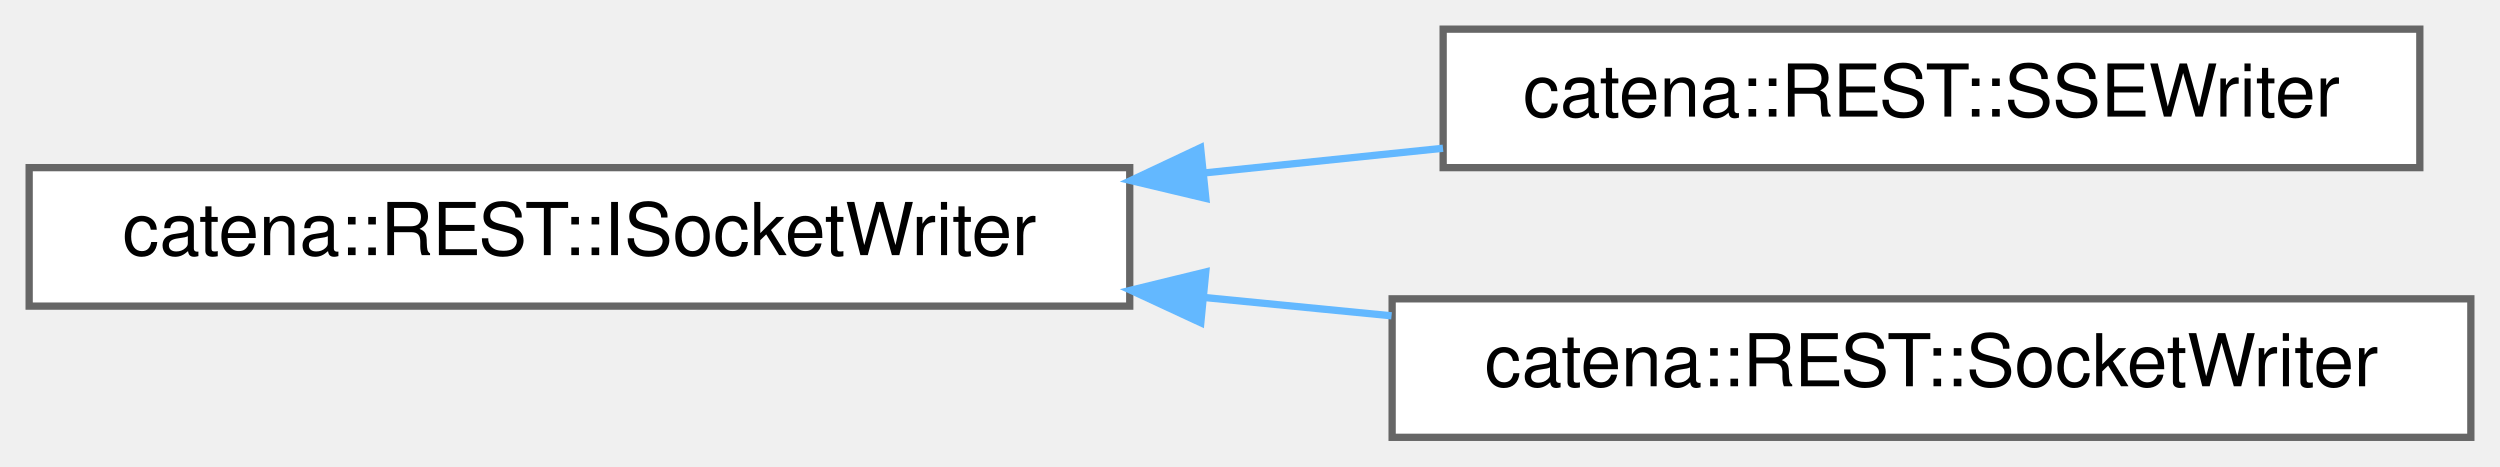
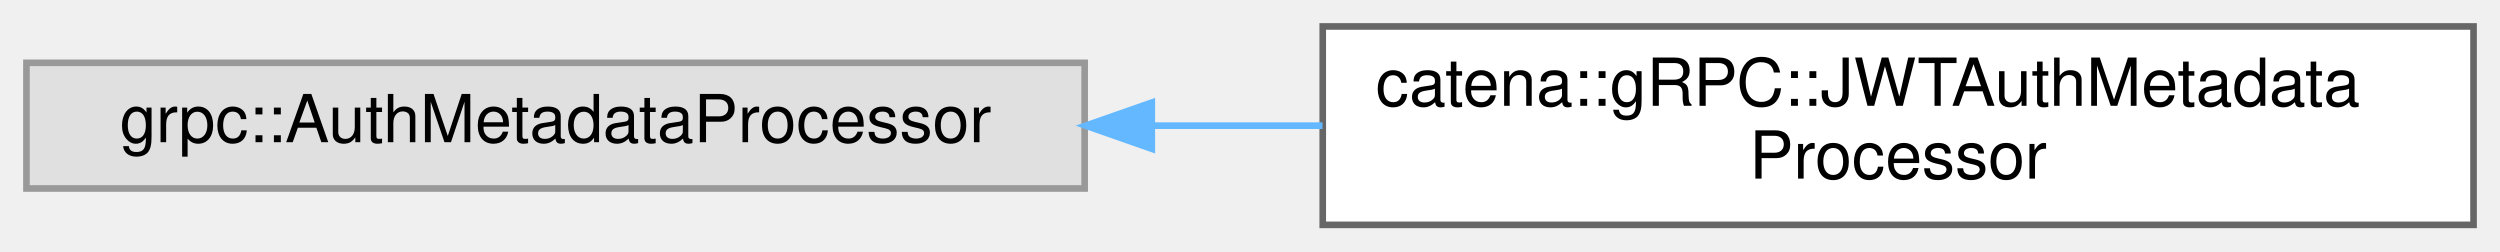
- <svg xmlns="http://www.w3.org/2000/svg" xmlns:xlink="http://www.w3.org/1999/xlink" width="343pt" height="64pt" viewBox="0.00 0.00 343.00 64.00">
-   <g id="graph0" class="graph" transform="scale(1 1) rotate(0) translate(4 60)">
+ <svg xmlns="http://www.w3.org/2000/svg" xmlns:xlink="http://www.w3.org/1999/xlink" width="378pt" height="38pt" viewBox="0.00 0.00 378.00 38.00">
+   <g id="graph0" class="graph" transform="scale(1 1) rotate(0) translate(4 34)">
    <g id="Node000000" class="node">
      <g id="a_Node000000">
-         <a xlink:href="classcatena_1_1REST_1_1ISocketWriter.html" target="_top" xlink:title="Interface for the SocketWriter classes.">
-           <polygon fill="white" stroke="#666666" points="151,-37 0,-37 0,-18 151,-18 151,-37" />
-           <text text-anchor="middle" x="75.5" y="-25" font-family="Helvetica,sans-Serif" font-size="10.00">catena::REST::ISocketWriter</text>
+         <a xlink:title=" ">
+           <polygon fill="#e0e0e0" stroke="#999999" points="160,-24.5 0,-24.5 0,-5.5 160,-5.5 160,-24.5" />
+           <text text-anchor="middle" x="80" y="-12.5" font-family="Helvetica,sans-Serif" font-size="10.00">grpc::AuthMetadataProcessor</text>
        </a>
      </g>
    </g>
    <g id="Node000001" class="node">
      <g id="a_Node000001">
-         <a xlink:href="classcatena_1_1REST_1_1SSEWriter.html" target="_top" xlink:title="A helper class which writes a stream of server-sent events to the client socket using boost.">
-           <polygon fill="white" stroke="#666666" points="328,-56 194,-56 194,-37 328,-37 328,-56" />
-           <text text-anchor="middle" x="261" y="-44" font-family="Helvetica,sans-Serif" font-size="10.00">catena::REST::SSEWriter</text>
+         <a xlink:href="classcatena_1_1gRPC_1_1JWTAuthMetadataProcessor.html" target="_top" xlink:title="UNUSED. Will probably be removed at later date.">
+           <polygon fill="white" stroke="#666666" points="370,-30 196,-30 196,0 370,0 370,-30" />
+           <text text-anchor="start" x="204" y="-18" font-family="Helvetica,sans-Serif" font-size="10.00">catena::gRPC::JWTAuthMetadata</text>
+           <text text-anchor="middle" x="283" y="-7" font-family="Helvetica,sans-Serif" font-size="10.00">Processor</text>
        </a>
      </g>
    </g>
-     <g id="edge54_Node000000_Node000001" class="edge">
-       <g id="a_edge54_Node000000_Node000001">
+     <g id="edge55_Node000000_Node000001" class="edge">
+       <g id="a_edge55_Node000000_Node000001">
        <a xlink:title=" ">
-           <path fill="none" stroke="#63b8ff" d="M161.19,-36.27C172.2,-37.41 183.34,-38.56 193.98,-39.66" />
-           <polygon fill="#63b8ff" stroke="#63b8ff" points="161.44,-32.78 151.14,-35.23 160.72,-39.74 161.44,-32.78" />
-         </a>
-       </g>
-     </g>
-     <g id="Node000002" class="node">
-       <g id="a_Node000002">
-         <a xlink:href="classcatena_1_1REST_1_1SocketWriter.html" target="_top" xlink:title="A helper class which writes a unary response to the client socket using boost.">
-           <polygon fill="white" stroke="#666666" points="335,-19 187,-19 187,0 335,0 335,-19" />
-           <text text-anchor="middle" x="261" y="-7" font-family="Helvetica,sans-Serif" font-size="10.00">catena::REST::SocketWriter</text>
-         </a>
-       </g>
-     </g>
-     <g id="edge55_Node000000_Node000002" class="edge">
-       <g id="a_edge55_Node000000_Node000002">
-         <a xlink:title=" ">
-           <path fill="none" stroke="#63b8ff" d="M161.17,-19.19C169.77,-18.35 178.45,-17.5 186.92,-16.67" />
-           <polygon fill="#63b8ff" stroke="#63b8ff" points="160.75,-15.72 151.14,-20.18 161.43,-22.69 160.75,-15.72" />
+           <path fill="none" stroke="#63b8ff" d="M170.43,-15C178.92,-15 187.51,-15 195.96,-15" />
+           <polygon fill="#63b8ff" stroke="#63b8ff" points="170.15,-11.5 160.15,-15 170.15,-18.5 170.15,-11.5" />
        </a>
      </g>
    </g>
  </g>
</svg>
